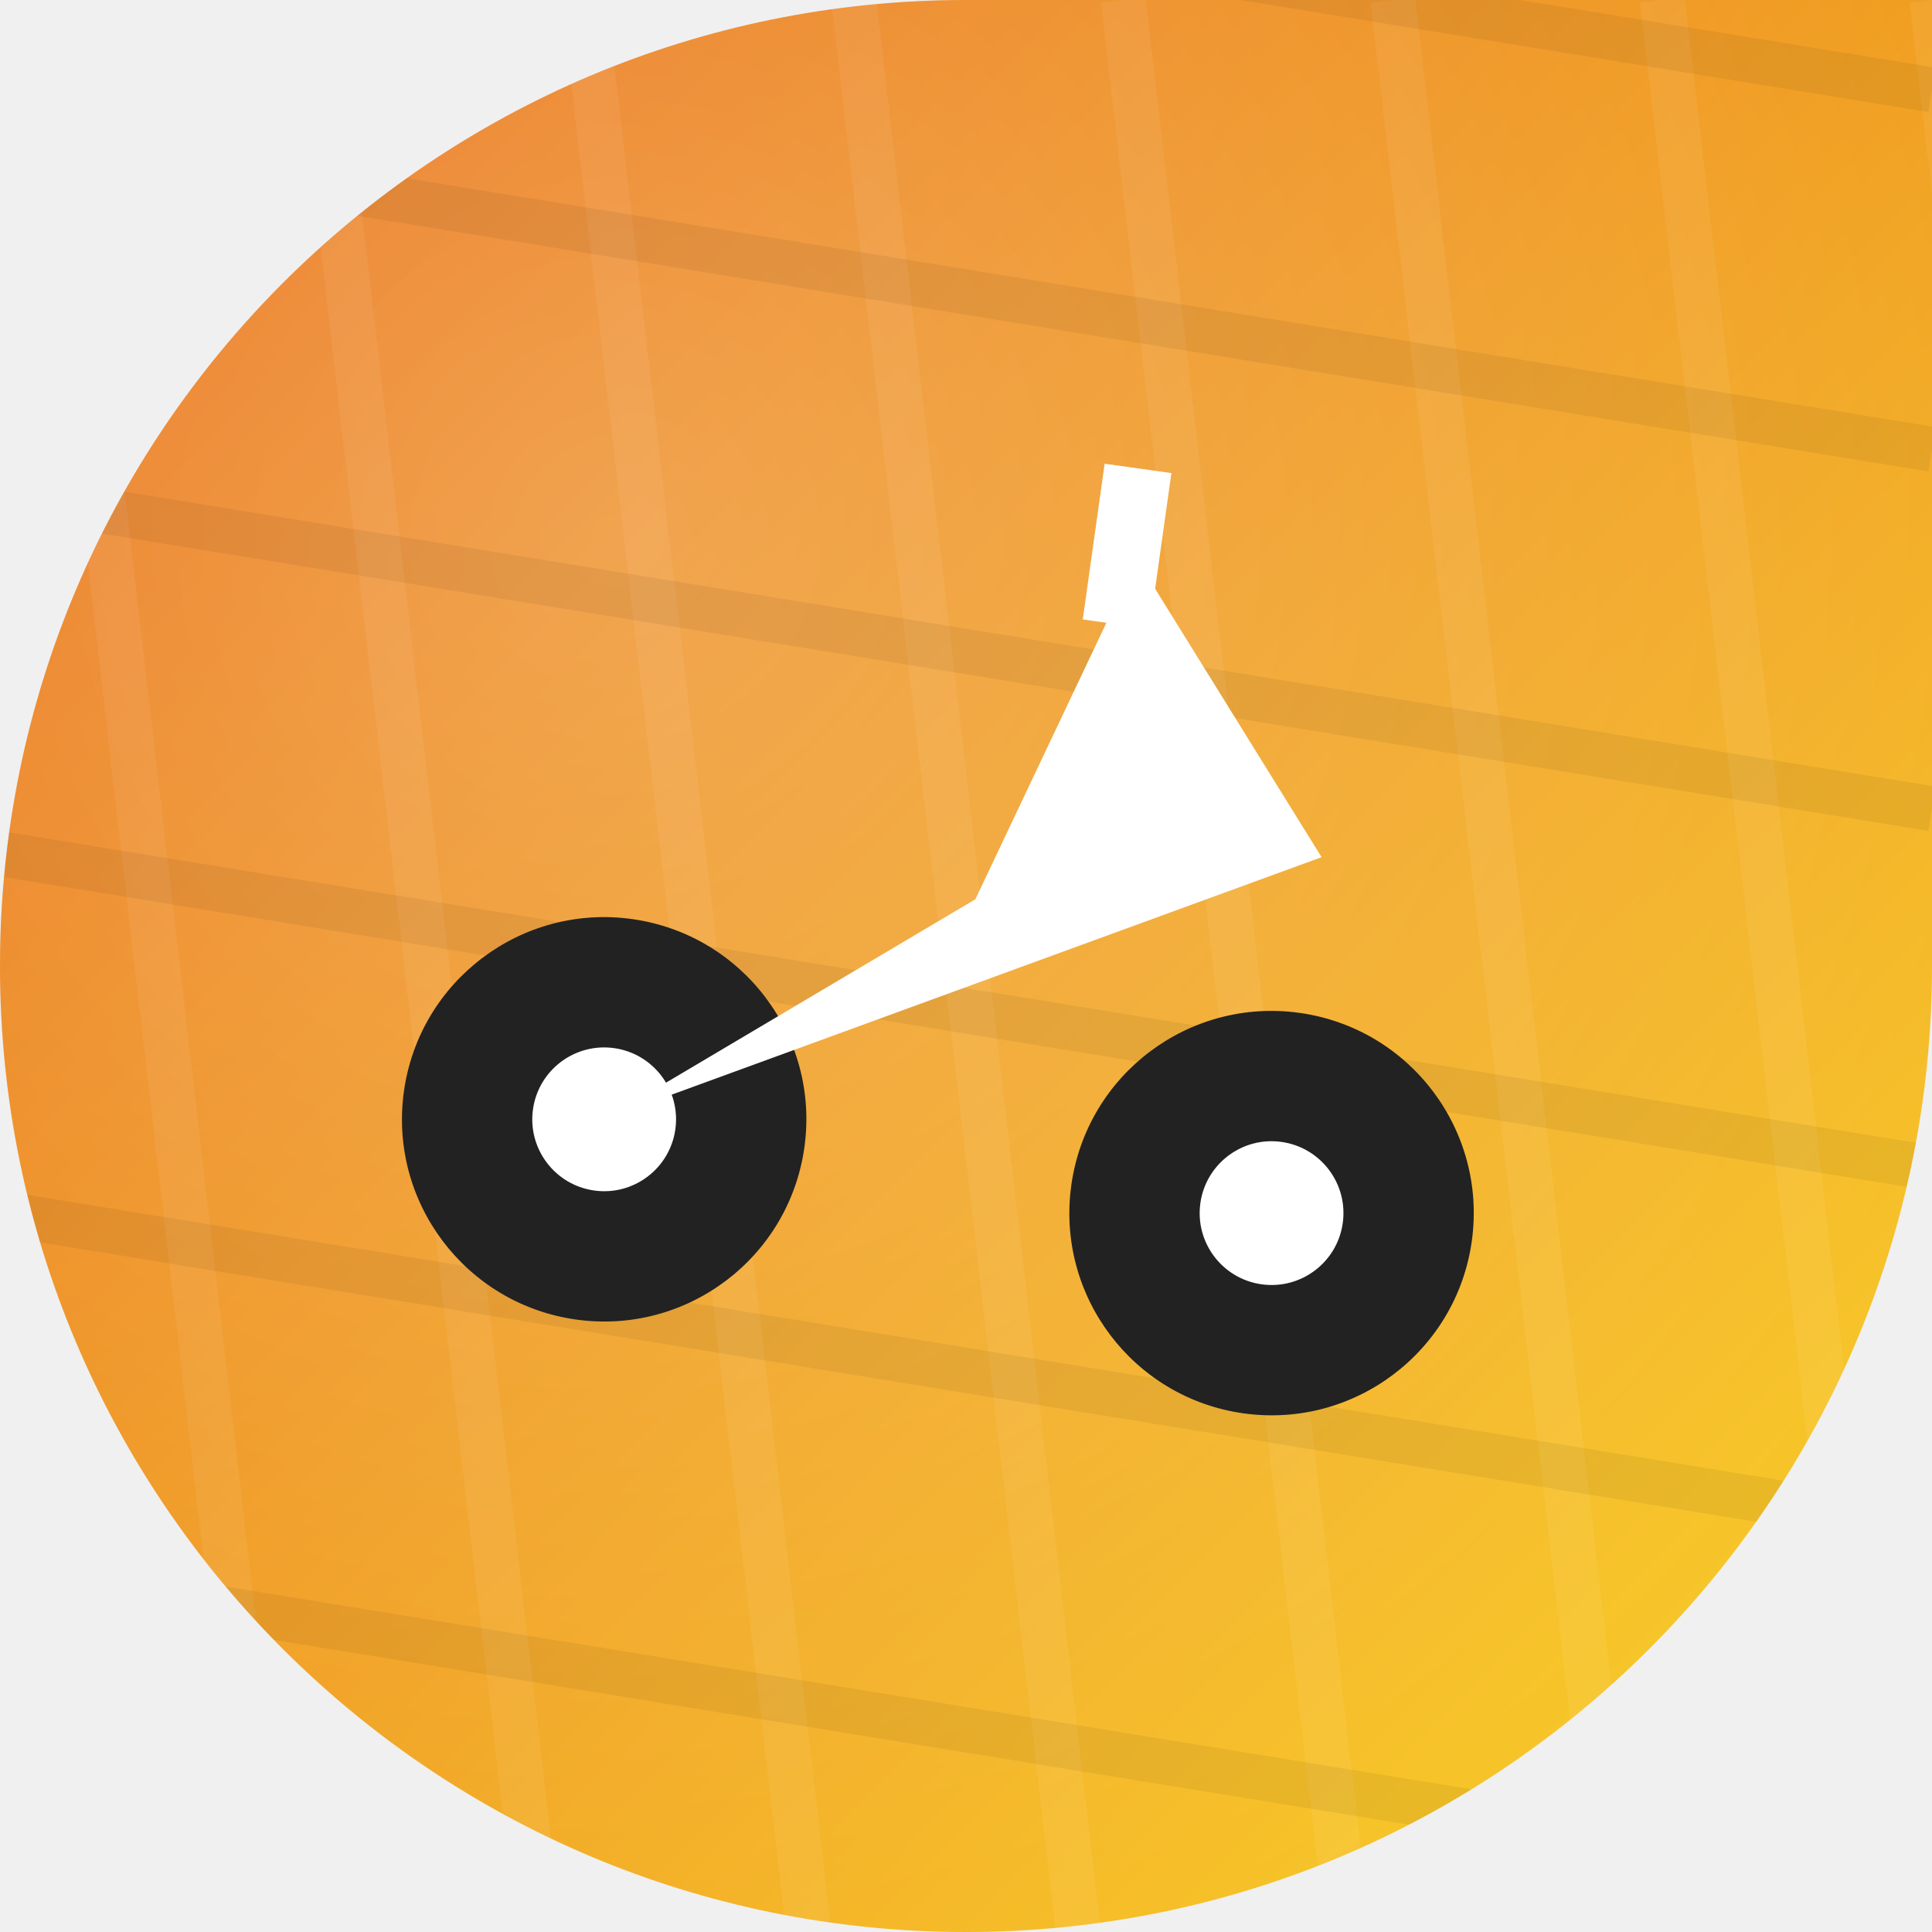
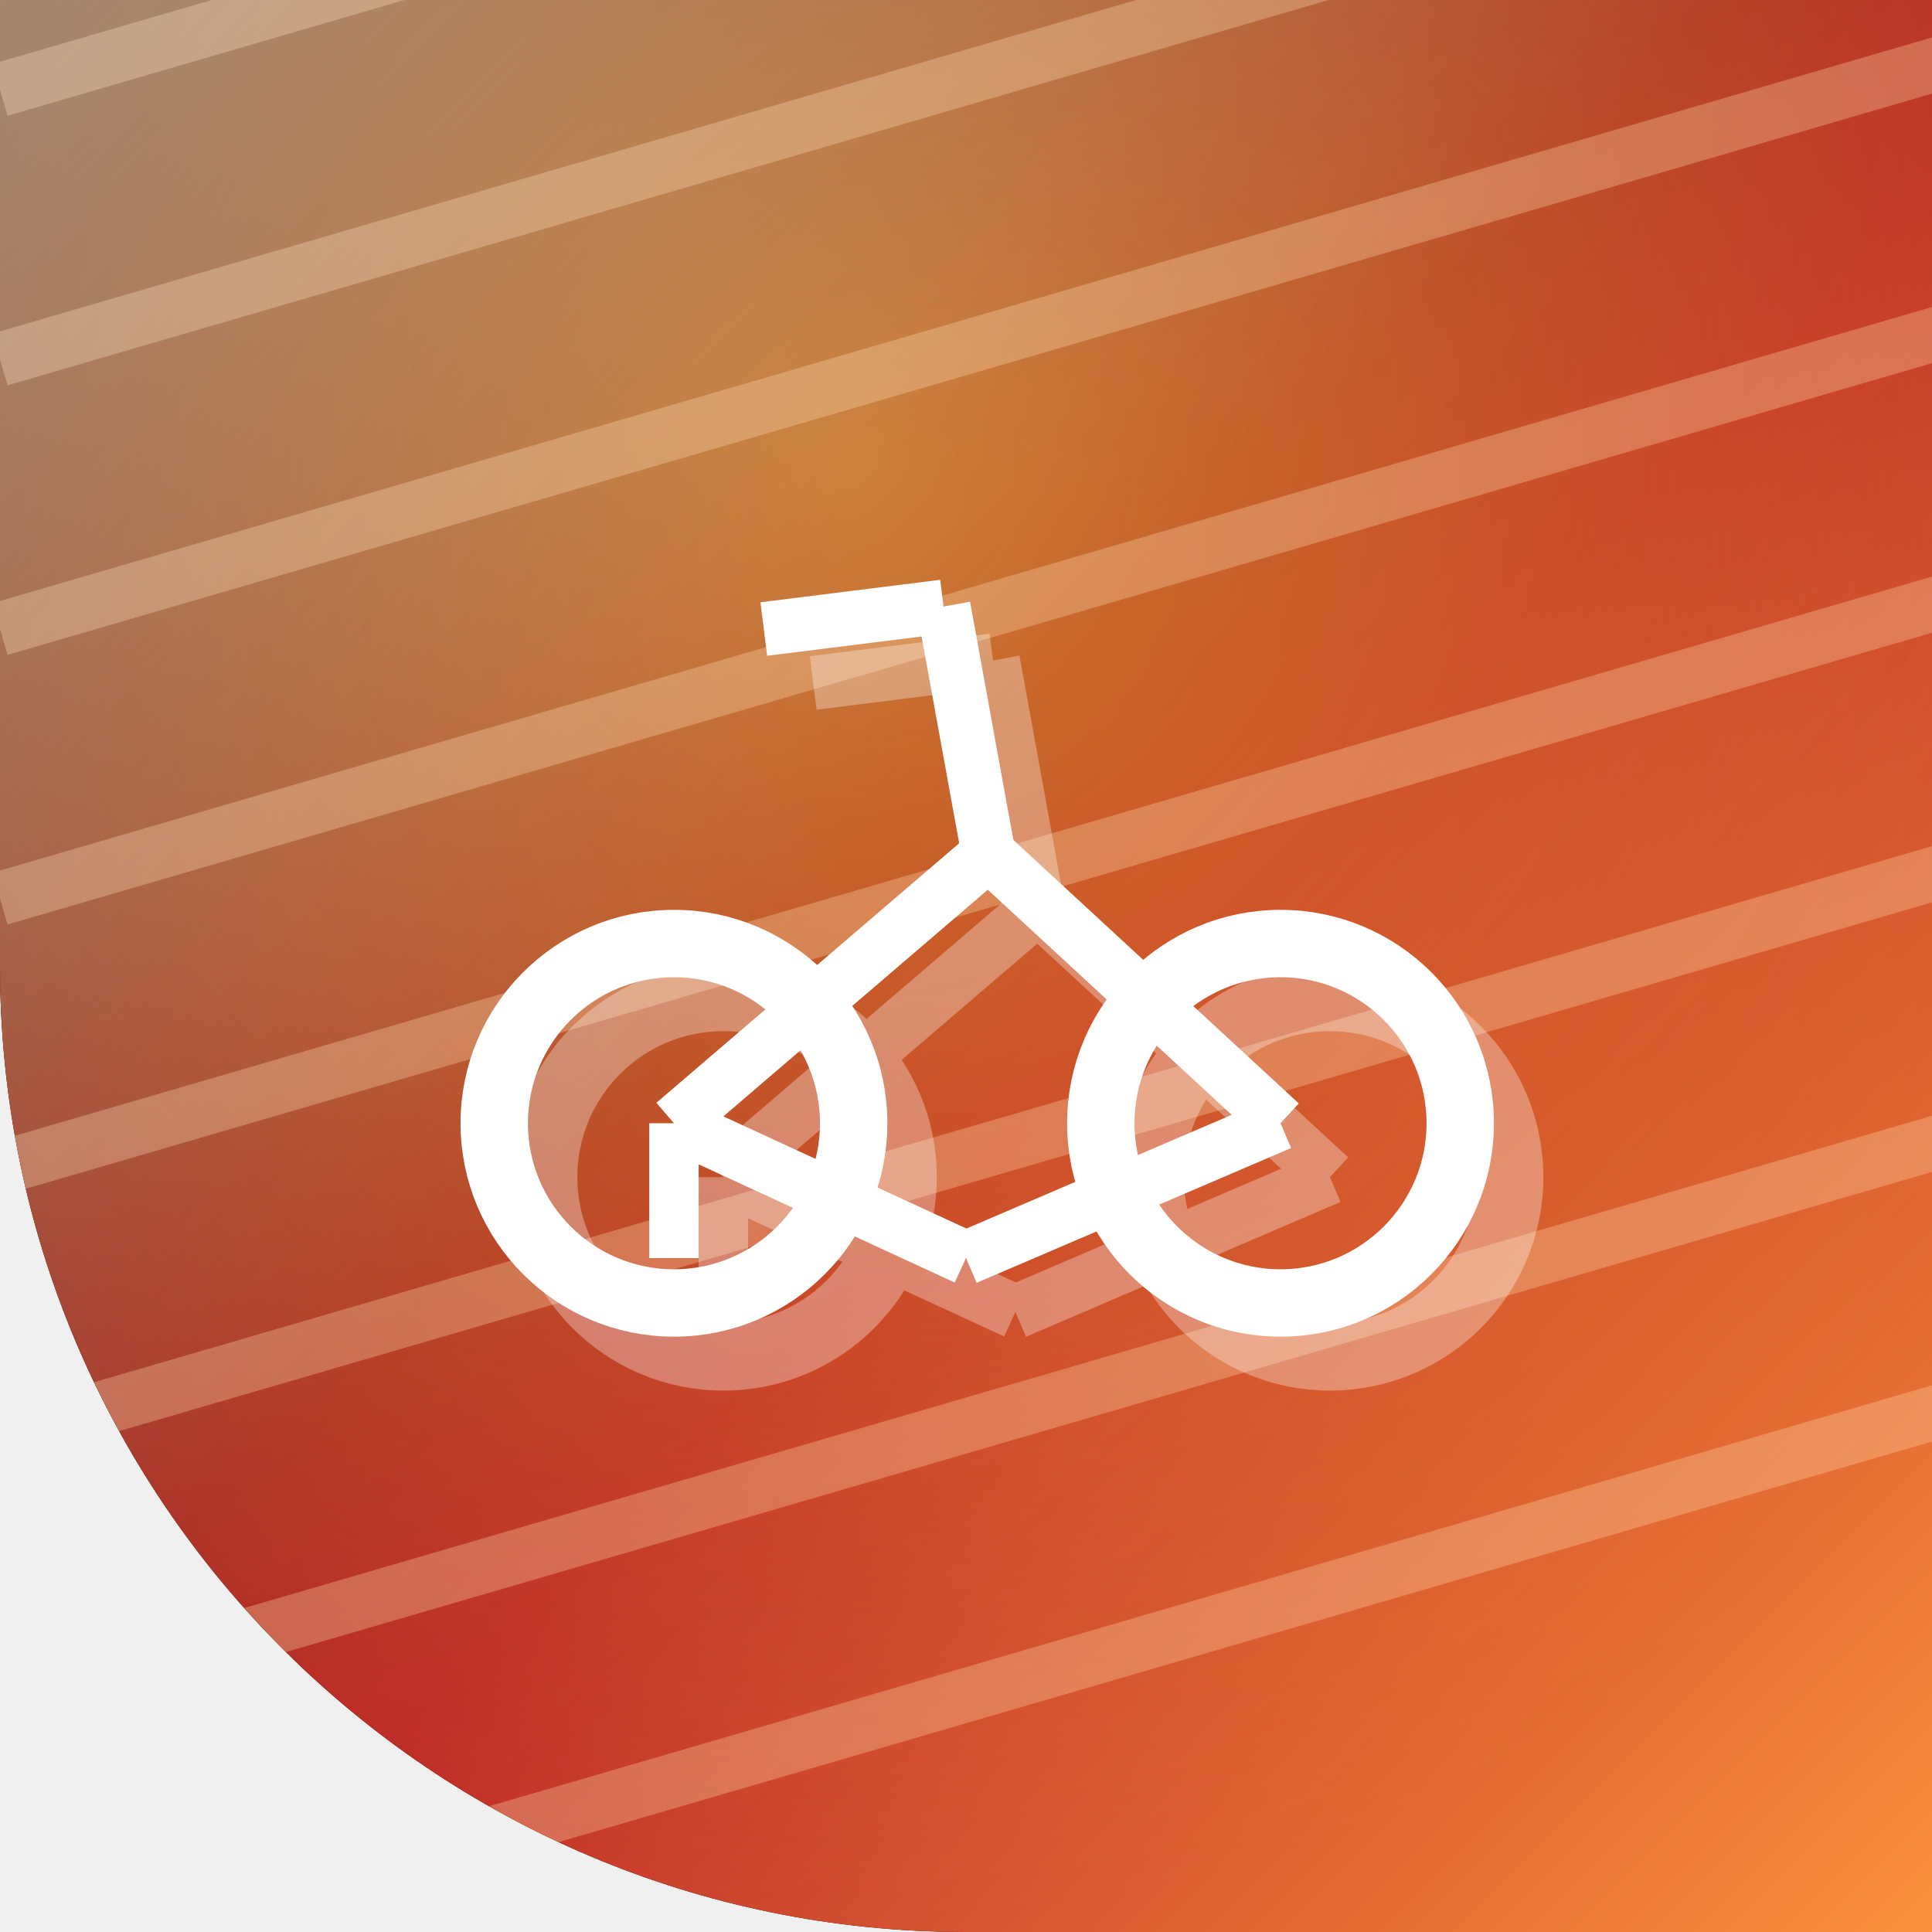
<svg xmlns="http://www.w3.org/2000/svg" width="86" height="86" viewBox="0 0 86 86">
  <defs>
-     <clipPath id="shp">
-       <path d="M 0 0 L 86.0 0 L 86.0 86.0 L 0 86.0 Z M 0 43 A 43.0 43.0 0 0 1 43.0 0.0 L 0 0 Z M 43 86 A 43.0 43.0 0 0 1 0.0 43.0 L 0 86 Z M 86 43 A 43.0 43.0 0 0 1 43.0 86.0 L 86 86 Z" fill-rule="evenodd" />
+     <clipPath id="shape" clipPathUnits="userSpaceOnUse">
+       <path d="M 0 0 L 86.0 0 L 86.0 86.0 L 0 86.0 Z M 43 86 A 43.0 43.0 0 0 1 0.0 43.0 L 0 86 Z" clip-rule="evenodd" />
    </clipPath>
-     <linearGradient id="g" x1="0" y1="0" x2="1" y2="1">
-       <stop offset="0" stop-color="#e65c00" />
-       <stop offset="1" stop-color="#f9d423" />
+     <linearGradient id="bg" x1="0" y1="0" x2="1" y2="1">
+       <stop offset="0" stop-color="#431407" />
+       <stop offset="0.55" stop-color="#b91c1c" />
+       <stop offset="1" stop-color="#fb923c" />
    </linearGradient>
-     <radialGradient id="glo" cx="0.32" cy="0.28" r="0.95">
-       <stop offset="0" stop-color="rgba(255,255,255,.28)" />
-       <stop offset="1" stop-color="rgba(255,255,255,0)" />
+     <radialGradient id="glow" cx="0.44" cy="0.24" r="0.75">
+       <stop offset="0" stop-color="#fbbf24" stop-opacity="0.5" />
+       <stop offset="1" stop-color="#fbbf24" stop-opacity="0" />
    </radialGradient>
+     <linearGradient id="hi" x1="0" y1="0" x2="1" y2="1">
+       <stop offset="0" stop-color="#FFFFFF" stop-opacity="0.42" />
+       <stop offset="0.45" stop-color="#FFFFFF" stop-opacity="0.06" />
+       <stop offset="1" stop-color="#FFFFFF" stop-opacity="0" />
+     </linearGradient>
  </defs>
-   <g clip-path="url(#shp)">
-     <rect x="0" y="0" width="86" height="86" fill="url(#g)" />
-     <rect x="0" y="0" width="86" height="86" fill="url(#glo)" />
-     <g>
-       <line x1="-10.0" y1="0" x2="0.0" y2="86" stroke="rgba(255,255,255,.06)" stroke-width="2" />
-       <line x1="2.0" y1="0" x2="12.0" y2="86" stroke="rgba(255,255,255,.06)" stroke-width="2" />
-       <line x1="14.0" y1="0" x2="24.0" y2="86" stroke="rgba(255,255,255,.06)" stroke-width="2" />
-       <line x1="26.0" y1="0" x2="36.0" y2="86" stroke="rgba(255,255,255,.06)" stroke-width="2" />
-       <line x1="38.0" y1="0" x2="48.0" y2="86" stroke="rgba(255,255,255,.06)" stroke-width="2" />
-       <line x1="50.0" y1="0" x2="60.0" y2="86" stroke="rgba(255,255,255,.06)" stroke-width="2" />
-       <line x1="62.0" y1="0" x2="72.0" y2="86" stroke="rgba(255,255,255,.06)" stroke-width="2" />
-       <line x1="74.0" y1="0" x2="84.0" y2="86" stroke="rgba(255,255,255,.06)" stroke-width="2" />
-       <line x1="86.0" y1="0" x2="96.0" y2="86" stroke="rgba(255,255,255,.06)" stroke-width="2" />
-       <line x1="0" y1="-10.0" x2="86" y2="4.0" stroke="rgba(0,0,0,.06)" stroke-width="2" />
-       <line x1="0" y1="6.0" x2="86" y2="20.0" stroke="rgba(0,0,0,.06)" stroke-width="2" />
-       <line x1="0" y1="22.0" x2="86" y2="36.0" stroke="rgba(0,0,0,.06)" stroke-width="2" />
-       <line x1="0" y1="38.0" x2="86" y2="52.0" stroke="rgba(0,0,0,.06)" stroke-width="2" />
-       <line x1="0" y1="54.0" x2="86" y2="68.0" stroke="rgba(0,0,0,.06)" stroke-width="2" />
-       <line x1="0" y1="70.0" x2="86" y2="84.0" stroke="rgba(0,0,0,.06)" stroke-width="2" />
-       <line x1="0" y1="86.0" x2="86" y2="100.0" stroke="rgba(0,0,0,.06)" stroke-width="2" />
+   <path d="M 0 0 L 86.0 0 L 86.0 86.0 L 0 86.0 Z M 43 86 A 43.0 43.0 0 0 1 0.0 43.0 L 0 86 Z" fill="#000000" fill-rule="evenodd" />
+   <g clip-path="url(#shape)">
+     <rect width="86" height="86" fill="url(#bg)" />
+     <rect width="86" height="86" fill="url(#glow)" />
+     <g stroke="#fed7aa" stroke-width="2.4" stroke-opacity="0.32">
+       <path d="M 0 -20 L 96 -48" />
+       <path d="M 0 -8 L 96 -36" />
+       <path d="M 0 4 L 96 -24" />
+       <path d="M 0 16 L 96 -12" />
+       <path d="M 0 28 L 96 0" />
+       <path d="M 0 40 L 96 12" />
+       <path d="M 0 52 L 96 24" />
+       <path d="M 0 64 L 96 36" />
+       <path d="M 0 76 L 96 48" />
+       <path d="M 0 88 L 96 60" />
    </g>
-     <g transform="rotate(8 43 43)">
-       <circle cx="28.0" cy="52.0" r="9.0" fill="#222" />
-       <circle cx="58.0" cy="52.0" r="9.0" fill="#222" />
-       <path d="M 28 52 L 43 40 L 58 52 L 43 40 L 48 24 L 58 36 Z" fill="#fff" />
-       <rect x="46.0" y="20.0" width="3.0" height="7.0" fill="#fff" />
-       <circle cx="28.0" cy="52.0" r="3.2" fill="#fff" />
-       <circle cx="58.0" cy="52.0" r="3.2" fill="#fff" />
+     <g transform="translate(0,0)">
+       <g transform="translate(2.2,2.4)" opacity="0.32" fill="#000000">
+         <circle cx="30" cy="50" r="8" fill="none" stroke="#ffffff" stroke-width="3" />
+         <circle cx="57" cy="50" r="8" fill="none" stroke="#ffffff" stroke-width="3" />
+         <path d="M 30 50 L 44 38 M 44 38 L 57 50 M 44 38 L 42 27 M 42 27 L 34 28 M 30 50 L 43 56 M 43 56 L 57 50" fill="none" stroke="#ffffff" stroke-width="2.4" stroke-linejoin="round" />
+         <path d="M 30 50 L 30 56" stroke="#ffffff" stroke-width="2.2" />
+       </g>
+       <circle cx="30" cy="50" r="8" fill="none" stroke="#ffffff" stroke-width="3" />
+       <circle cx="57" cy="50" r="8" fill="none" stroke="#ffffff" stroke-width="3" />
+       <path d="M 30 50 L 44 38 M 44 38 L 57 50 M 44 38 L 42 27 M 42 27 L 34 28 M 30 50 L 43 56 M 43 56 L 57 50" fill="none" stroke="#ffffff" stroke-width="2.4" stroke-linejoin="round" />
+       <path d="M 30 50 L 30 56" stroke="#ffffff" stroke-width="2.2" />
    </g>
+     <rect width="86" height="86" fill="url(#hi)" />
  </g>
</svg>
